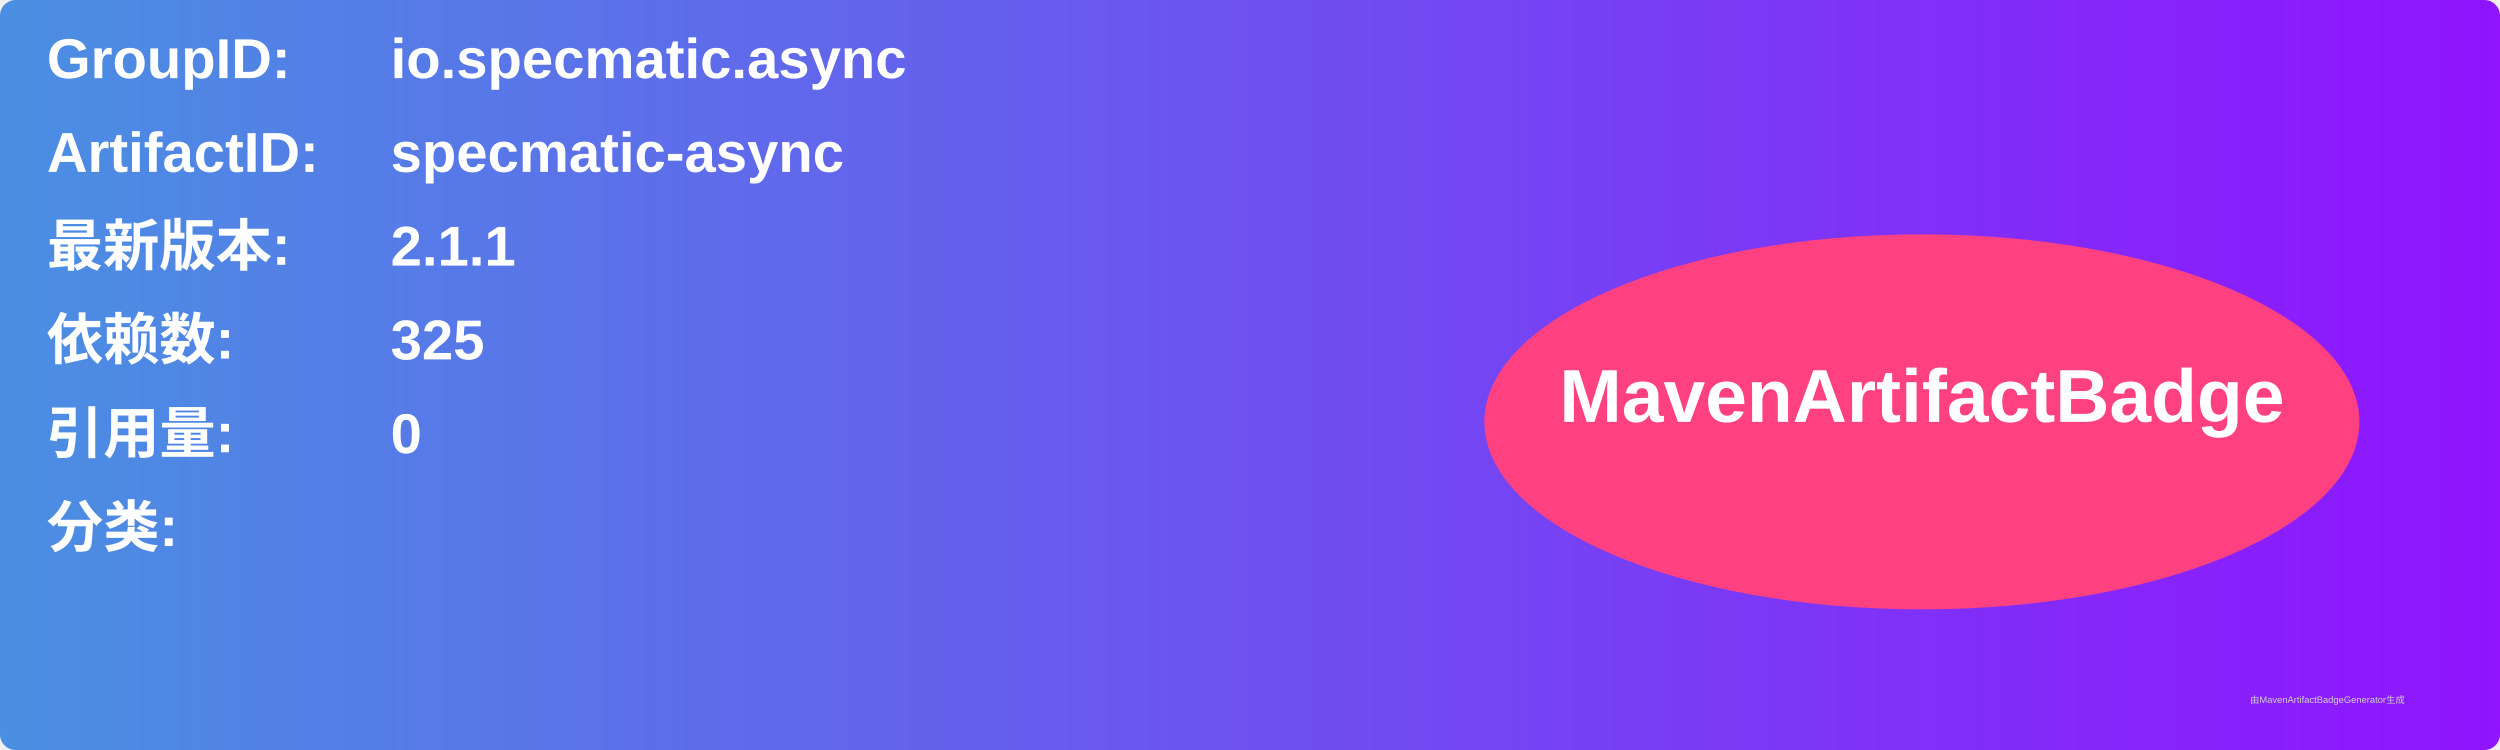
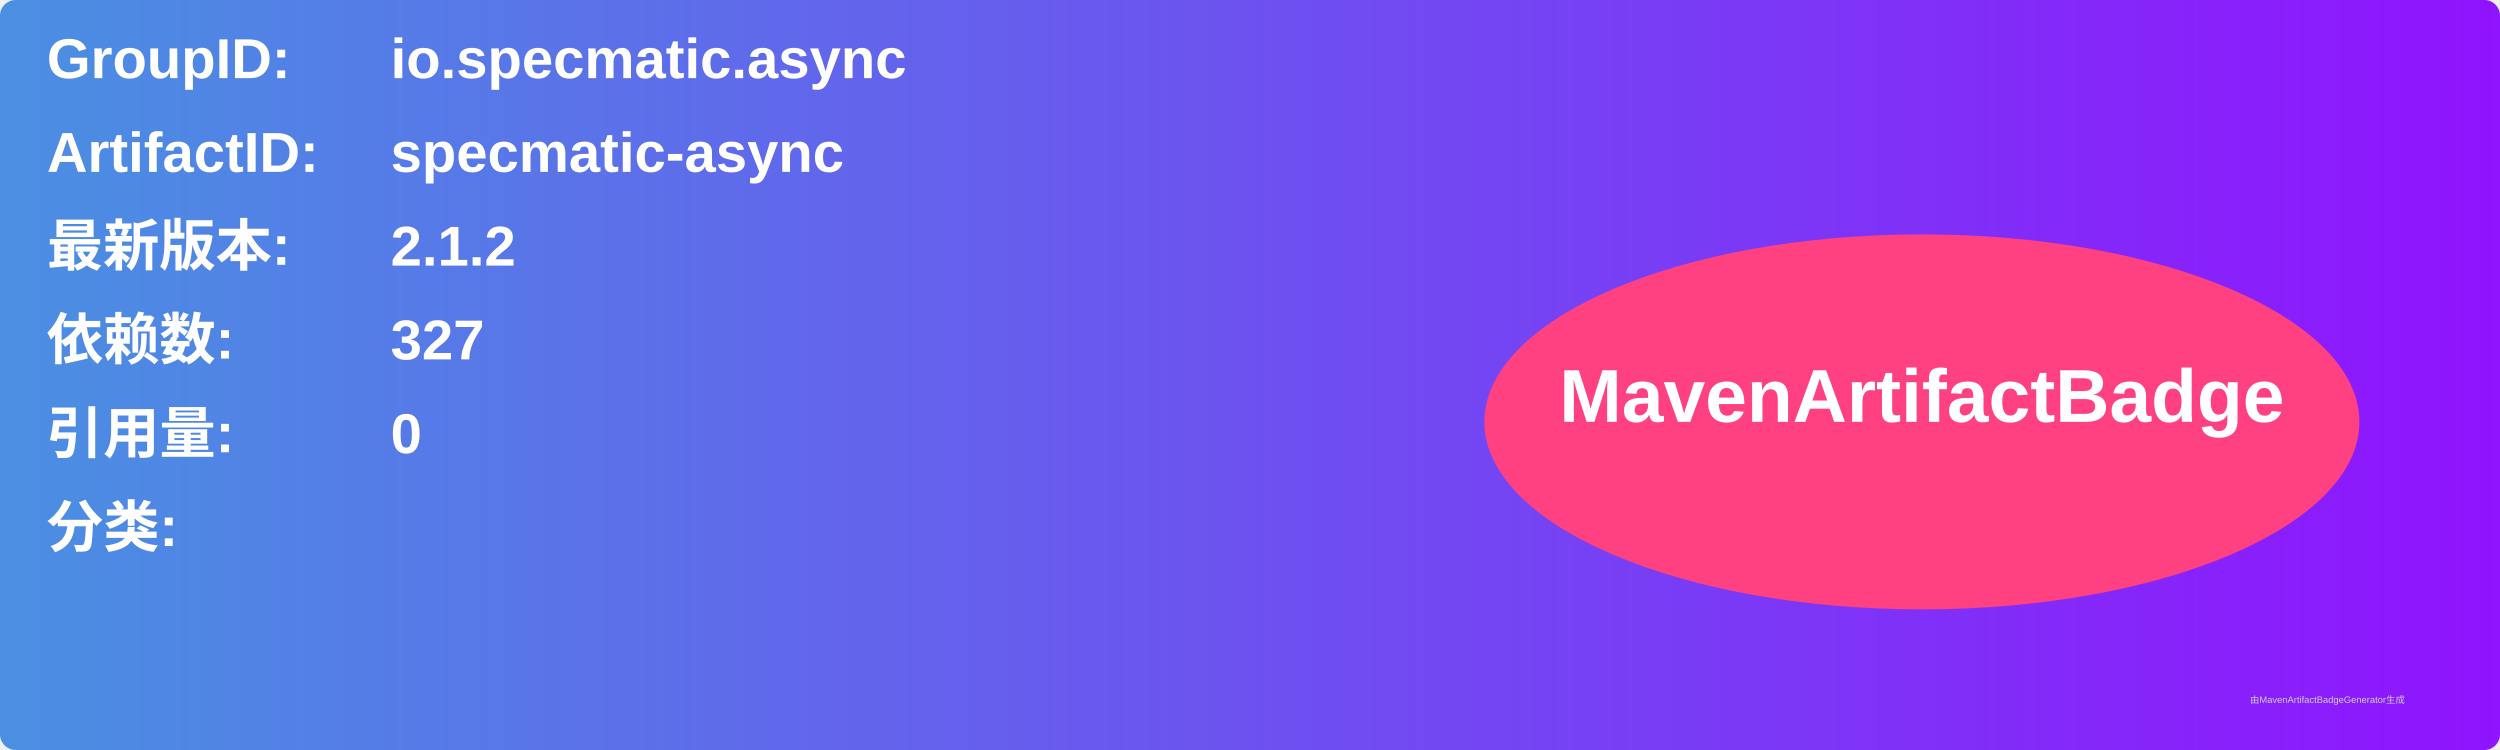
<svg xmlns="http://www.w3.org/2000/svg" width="800" height="240" viewBox="0 0 800 240">
  <linearGradient id="grad" x1="0%" y1="0%" x2="100%" y2="0%">
    <stop offset="0%" stop-color="#4a90e2" />
    <stop offset="100%" stop-color="#9013fe" />
  </linearGradient>
  <rect width="100%" height="100%" rx="5" ry="5" fill="url(#grad)" />
  <g transform="translate(15, 15)">
    <text x="0" y="10" font-family="Arial" font-size="18" fill="white" font-weight="bold" width="260">GroupID:</text>
    <text x="110" y="10" font-family="Arial" font-size="18" fill="white" font-weight="bold" width="460">io.specmatic.async</text>
    <text x="0" y="40" font-family="Arial" font-size="18" fill="white" font-weight="bold" width="260">ArtifactID:</text>
    <text x="110" y="40" font-family="Arial" font-size="18" fill="white" font-weight="bold" width="460">specmatic-async</text>
    <text x="0" y="70" font-family="Arial" font-size="18" fill="white" font-weight="bold">最新版本:</text>
    <text x="110" y="70" font-family="Arial" font-size="18" fill="white" font-weight="bold">
-       <tspan font-weight="bold">2.1.1</tspan>
+       <tspan font-weight="bold">2.1.2</tspan>
    </text>
    <text x="0" y="100" font-family="Arial" font-size="18" fill="white" font-weight="bold">依赖数: </text>
    <text x="110" y="100" font-family="Arial" font-size="18" fill="white">
-       <tspan font-weight="bold">325</tspan>
+       <tspan font-weight="bold">327</tspan>
    </text>
    <text x="0" y="130" font-family="Arial" font-size="18" fill="white" font-weight="bold">引用量: </text>
    <text x="110" y="130" font-family="Arial" font-size="18" fill="white">
      <tspan font-weight="bold">0</tspan>
    </text>
    <text x="0" y="160" font-family="Arial" font-size="18" fill="white" font-weight="bold">分类:</text>
    <text x="10" y="190" font-family="Arial" font-size="10" fill="white">
      <tspan font-weight="bold" />
    </text>
    <ellipse cx="600" cy="120" rx="140" ry="60" fill="#ff4081" />
    <text x="600" y="120" text-anchor="middle" font-family="Arial" font-size="24" fill="white" font-weight="bold">MavenArtifactBadge</text>
  </g>
  <text x="720" y="225" font-family="Arial" font-size="3" fill="#d0d0d0">由MavenArtifactBadgeGenerator生成</text>
</svg>
